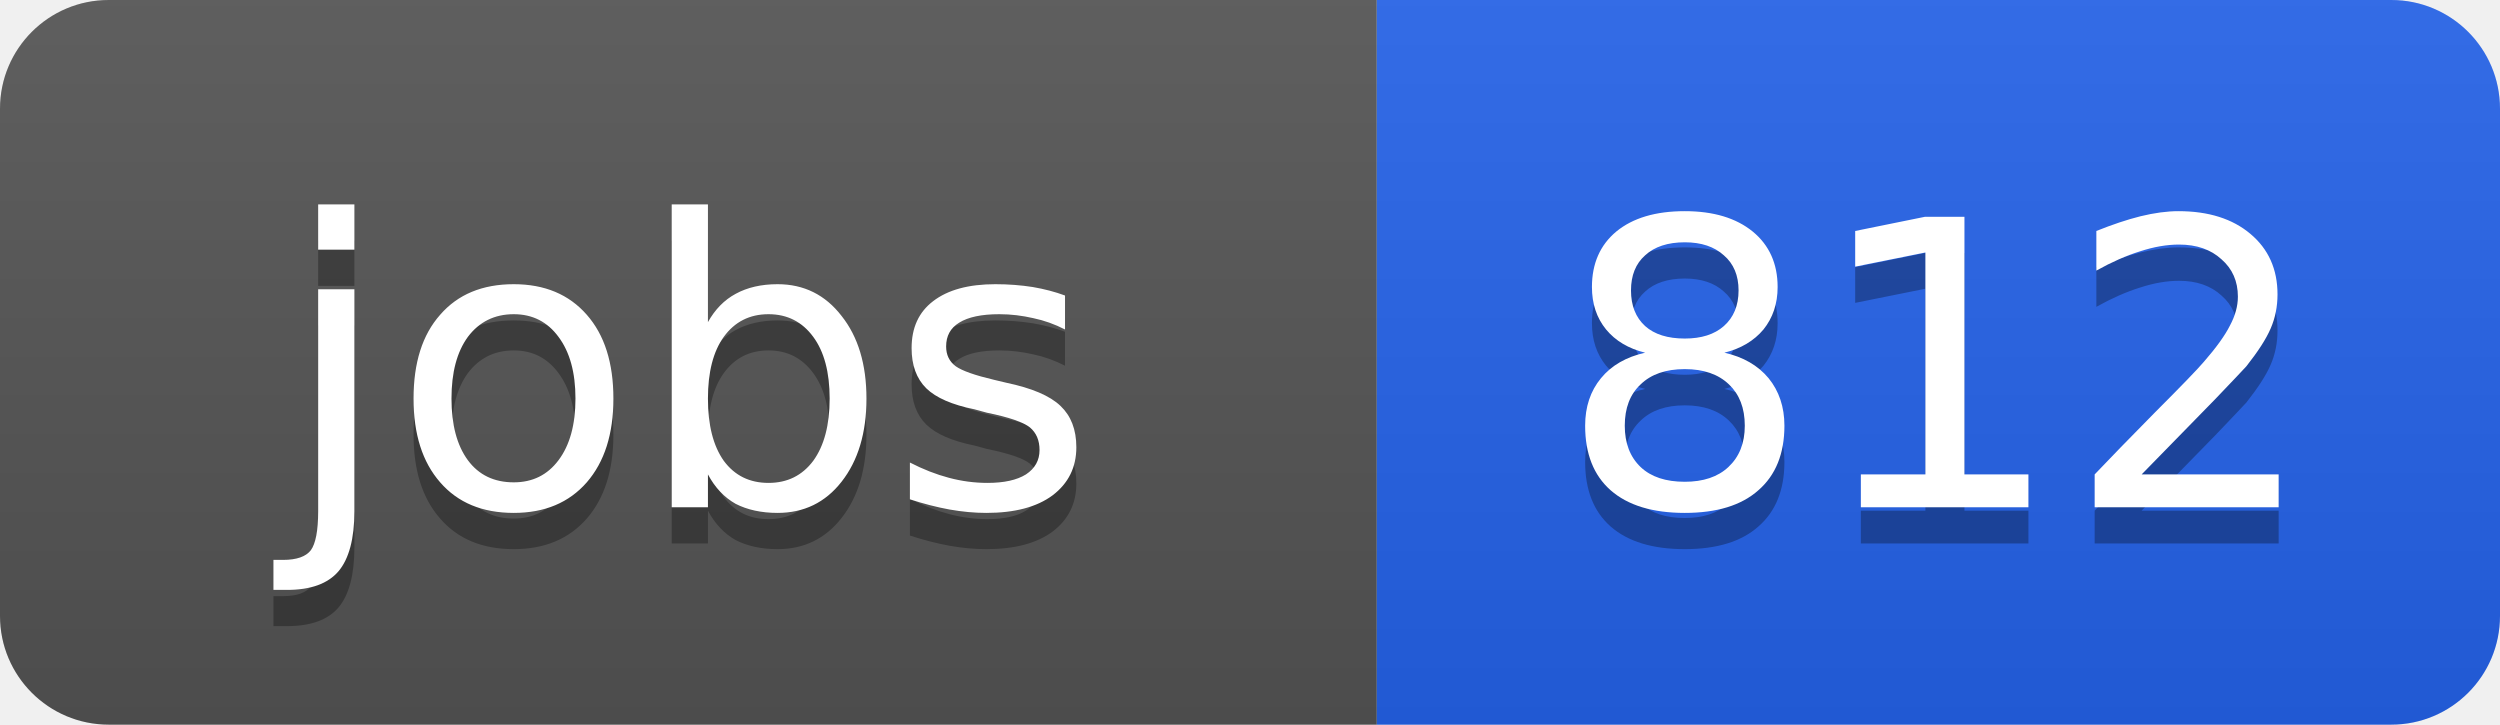
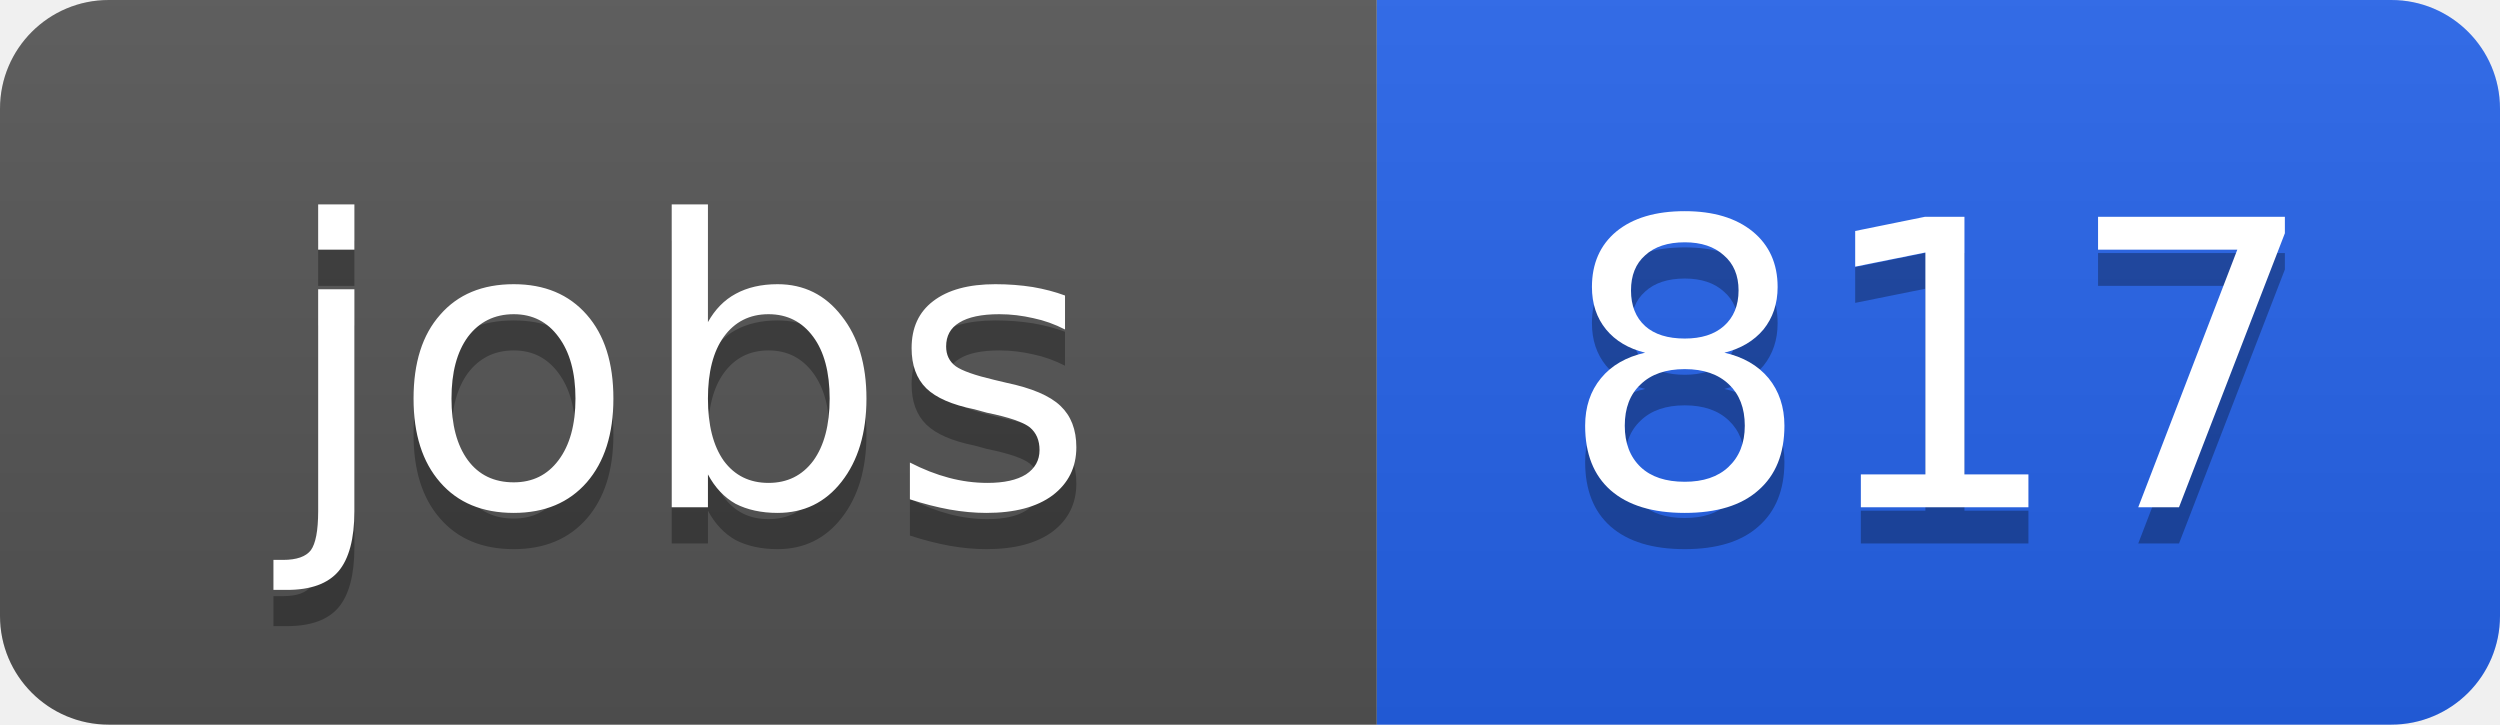
<svg xmlns="http://www.w3.org/2000/svg" width="69" height="20">
  <linearGradient id="b" x2="0" y2="100%">
    <stop offset="0" stop-color="#bbb" stop-opacity=".1" />
    <stop offset="1" stop-opacity=".1" />
  </linearGradient>
  <clipPath id="a">
    <rect width="69" height="20" rx="3" fill="#fff" />
  </clipPath>
  <g clip-path="url(#a)">
    <path fill="#555" d="M0 0h38v20H0z" />
    <path fill="#2563eb" d="M38 0h31v20H38z" />
    <path fill="url(#b)" d="M0 0h69v20H0z" />
  </g>
  <g fill="#fff" text-anchor="middle" font-family="DejaVu Sans,Verdana,Geneva,sans-serif" font-size="11">
    <text x="19" y="15" fill="#010101" fill-opacity=".3">jobs</text>
    <text x="19" y="14">jobs</text>
-     <text x="53.5" y="15" fill="#010101" fill-opacity=".3">812</text>
-     <text x="53.5" y="14">812</text>
+     <text x="53.5" y="15" fill="#010101" fill-opacity=".3">817</text>
+     <text x="53.5" y="14">817</text>
  </g>
</svg>
